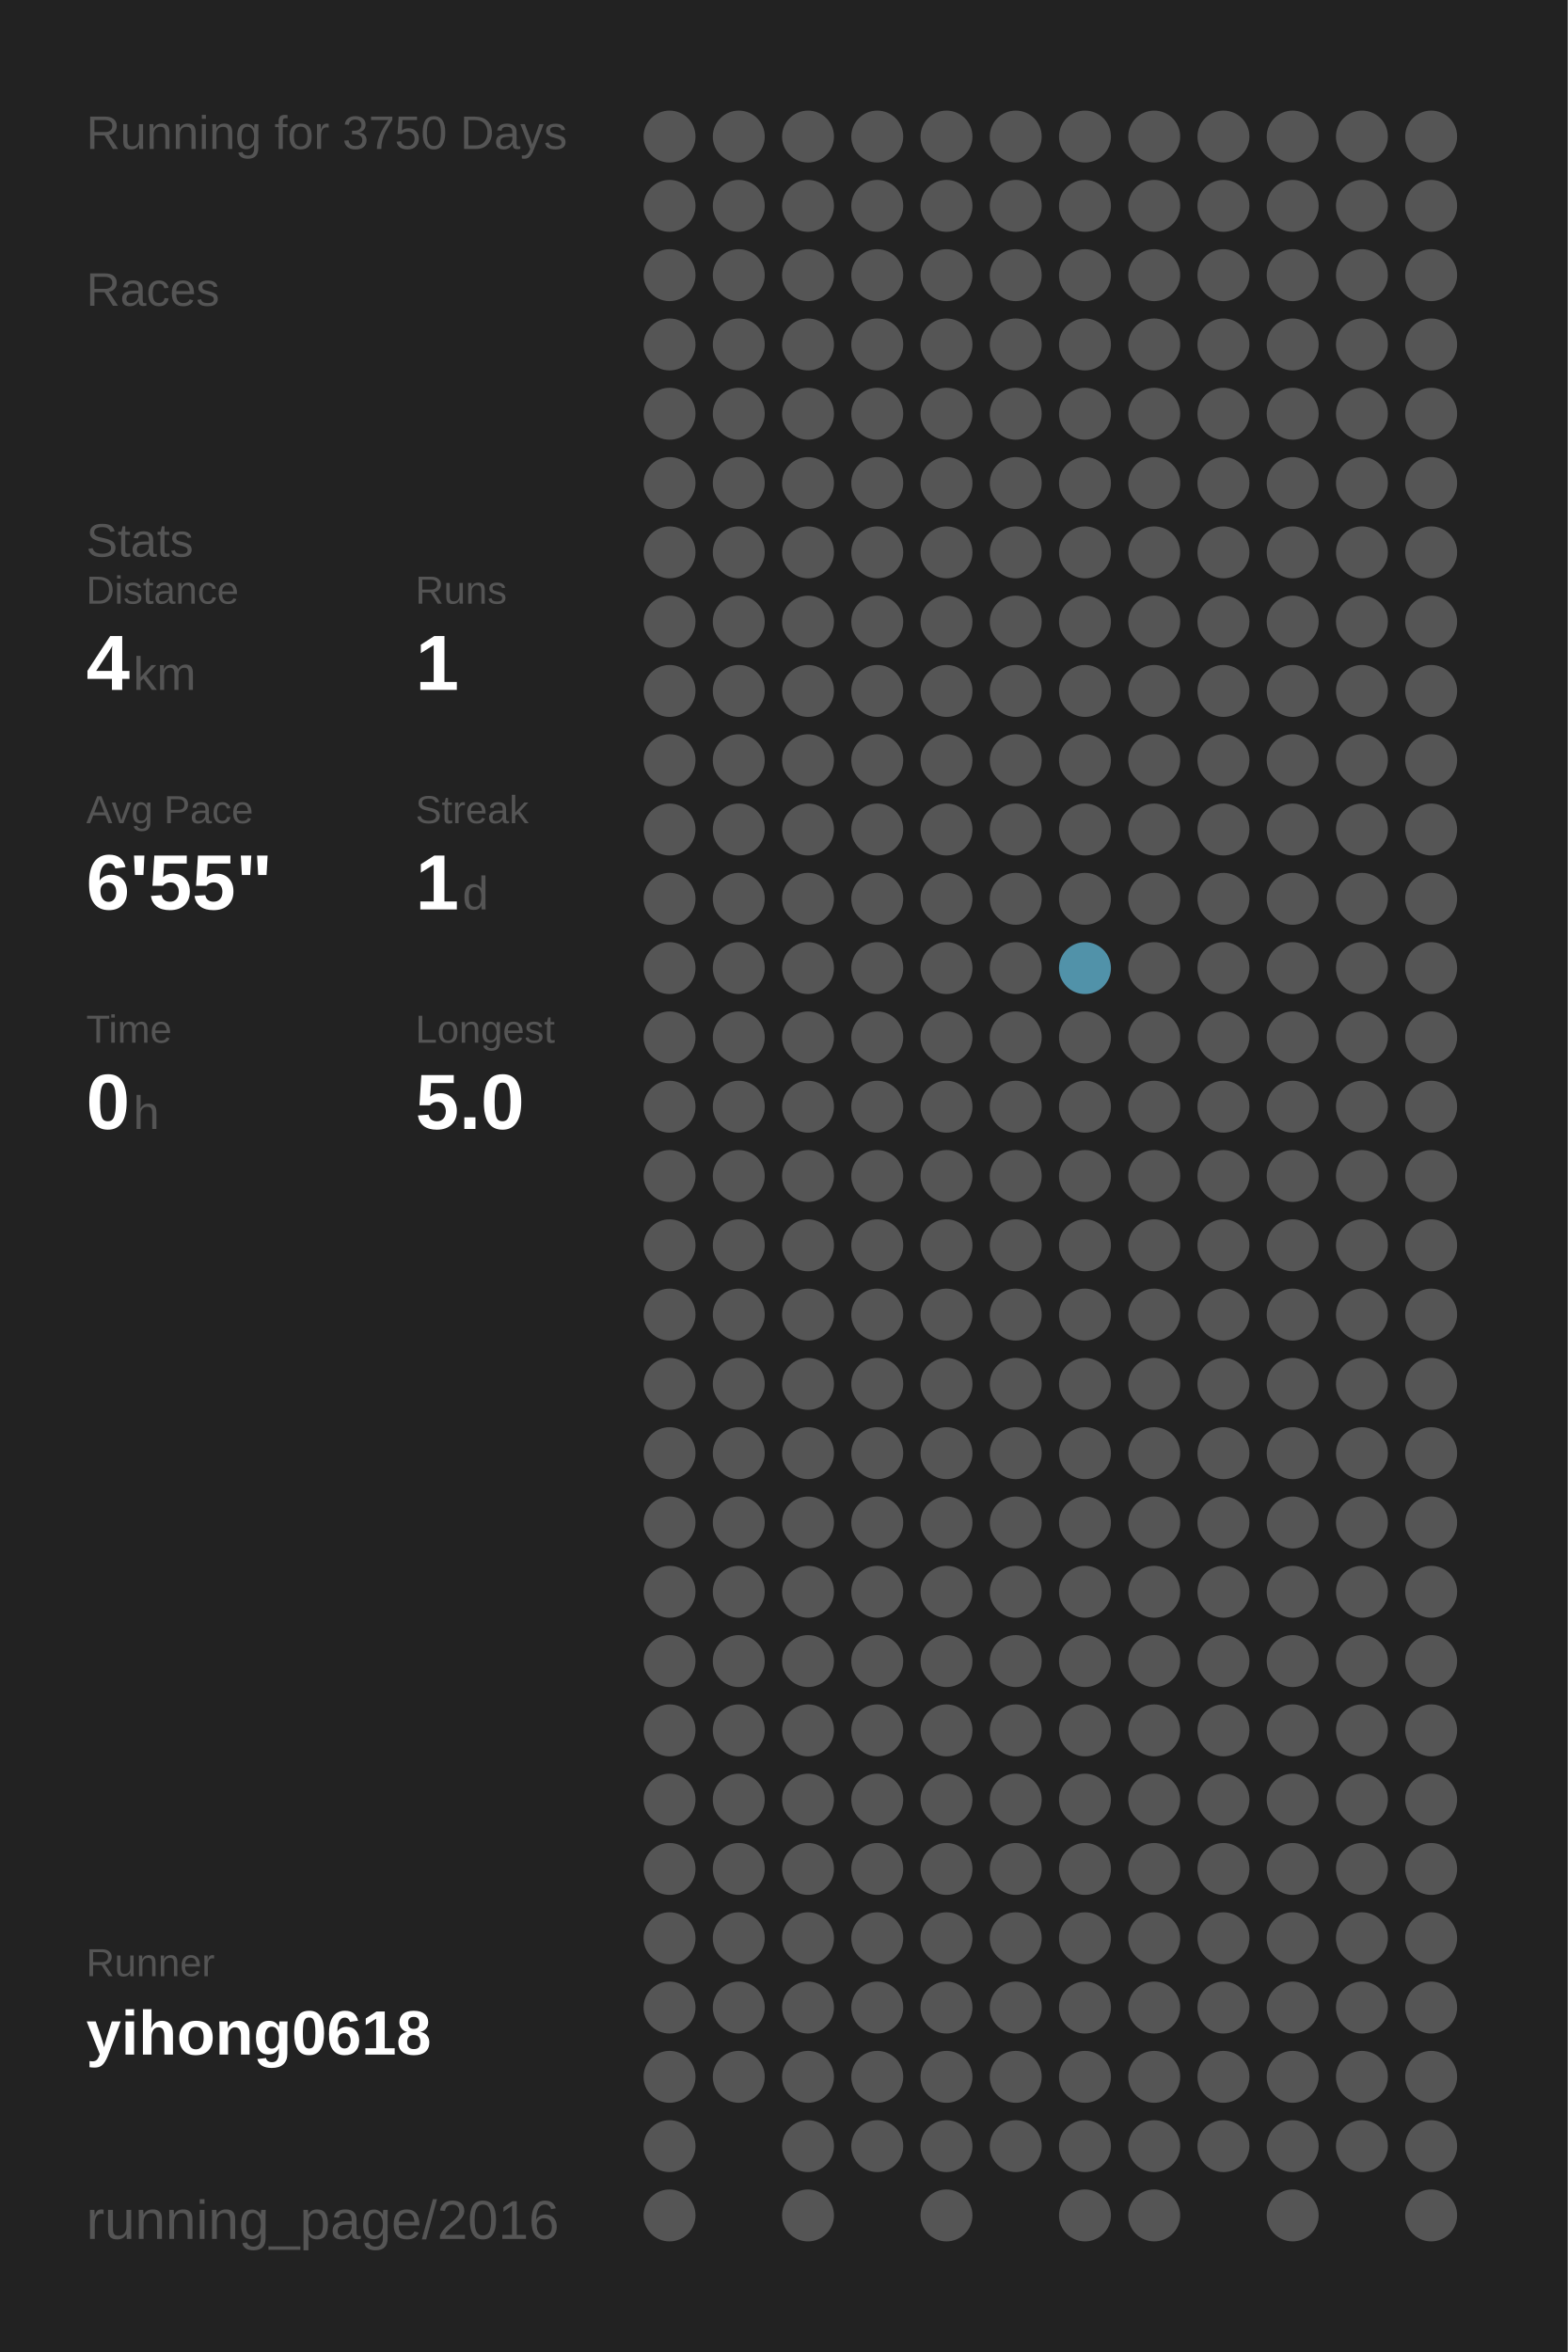
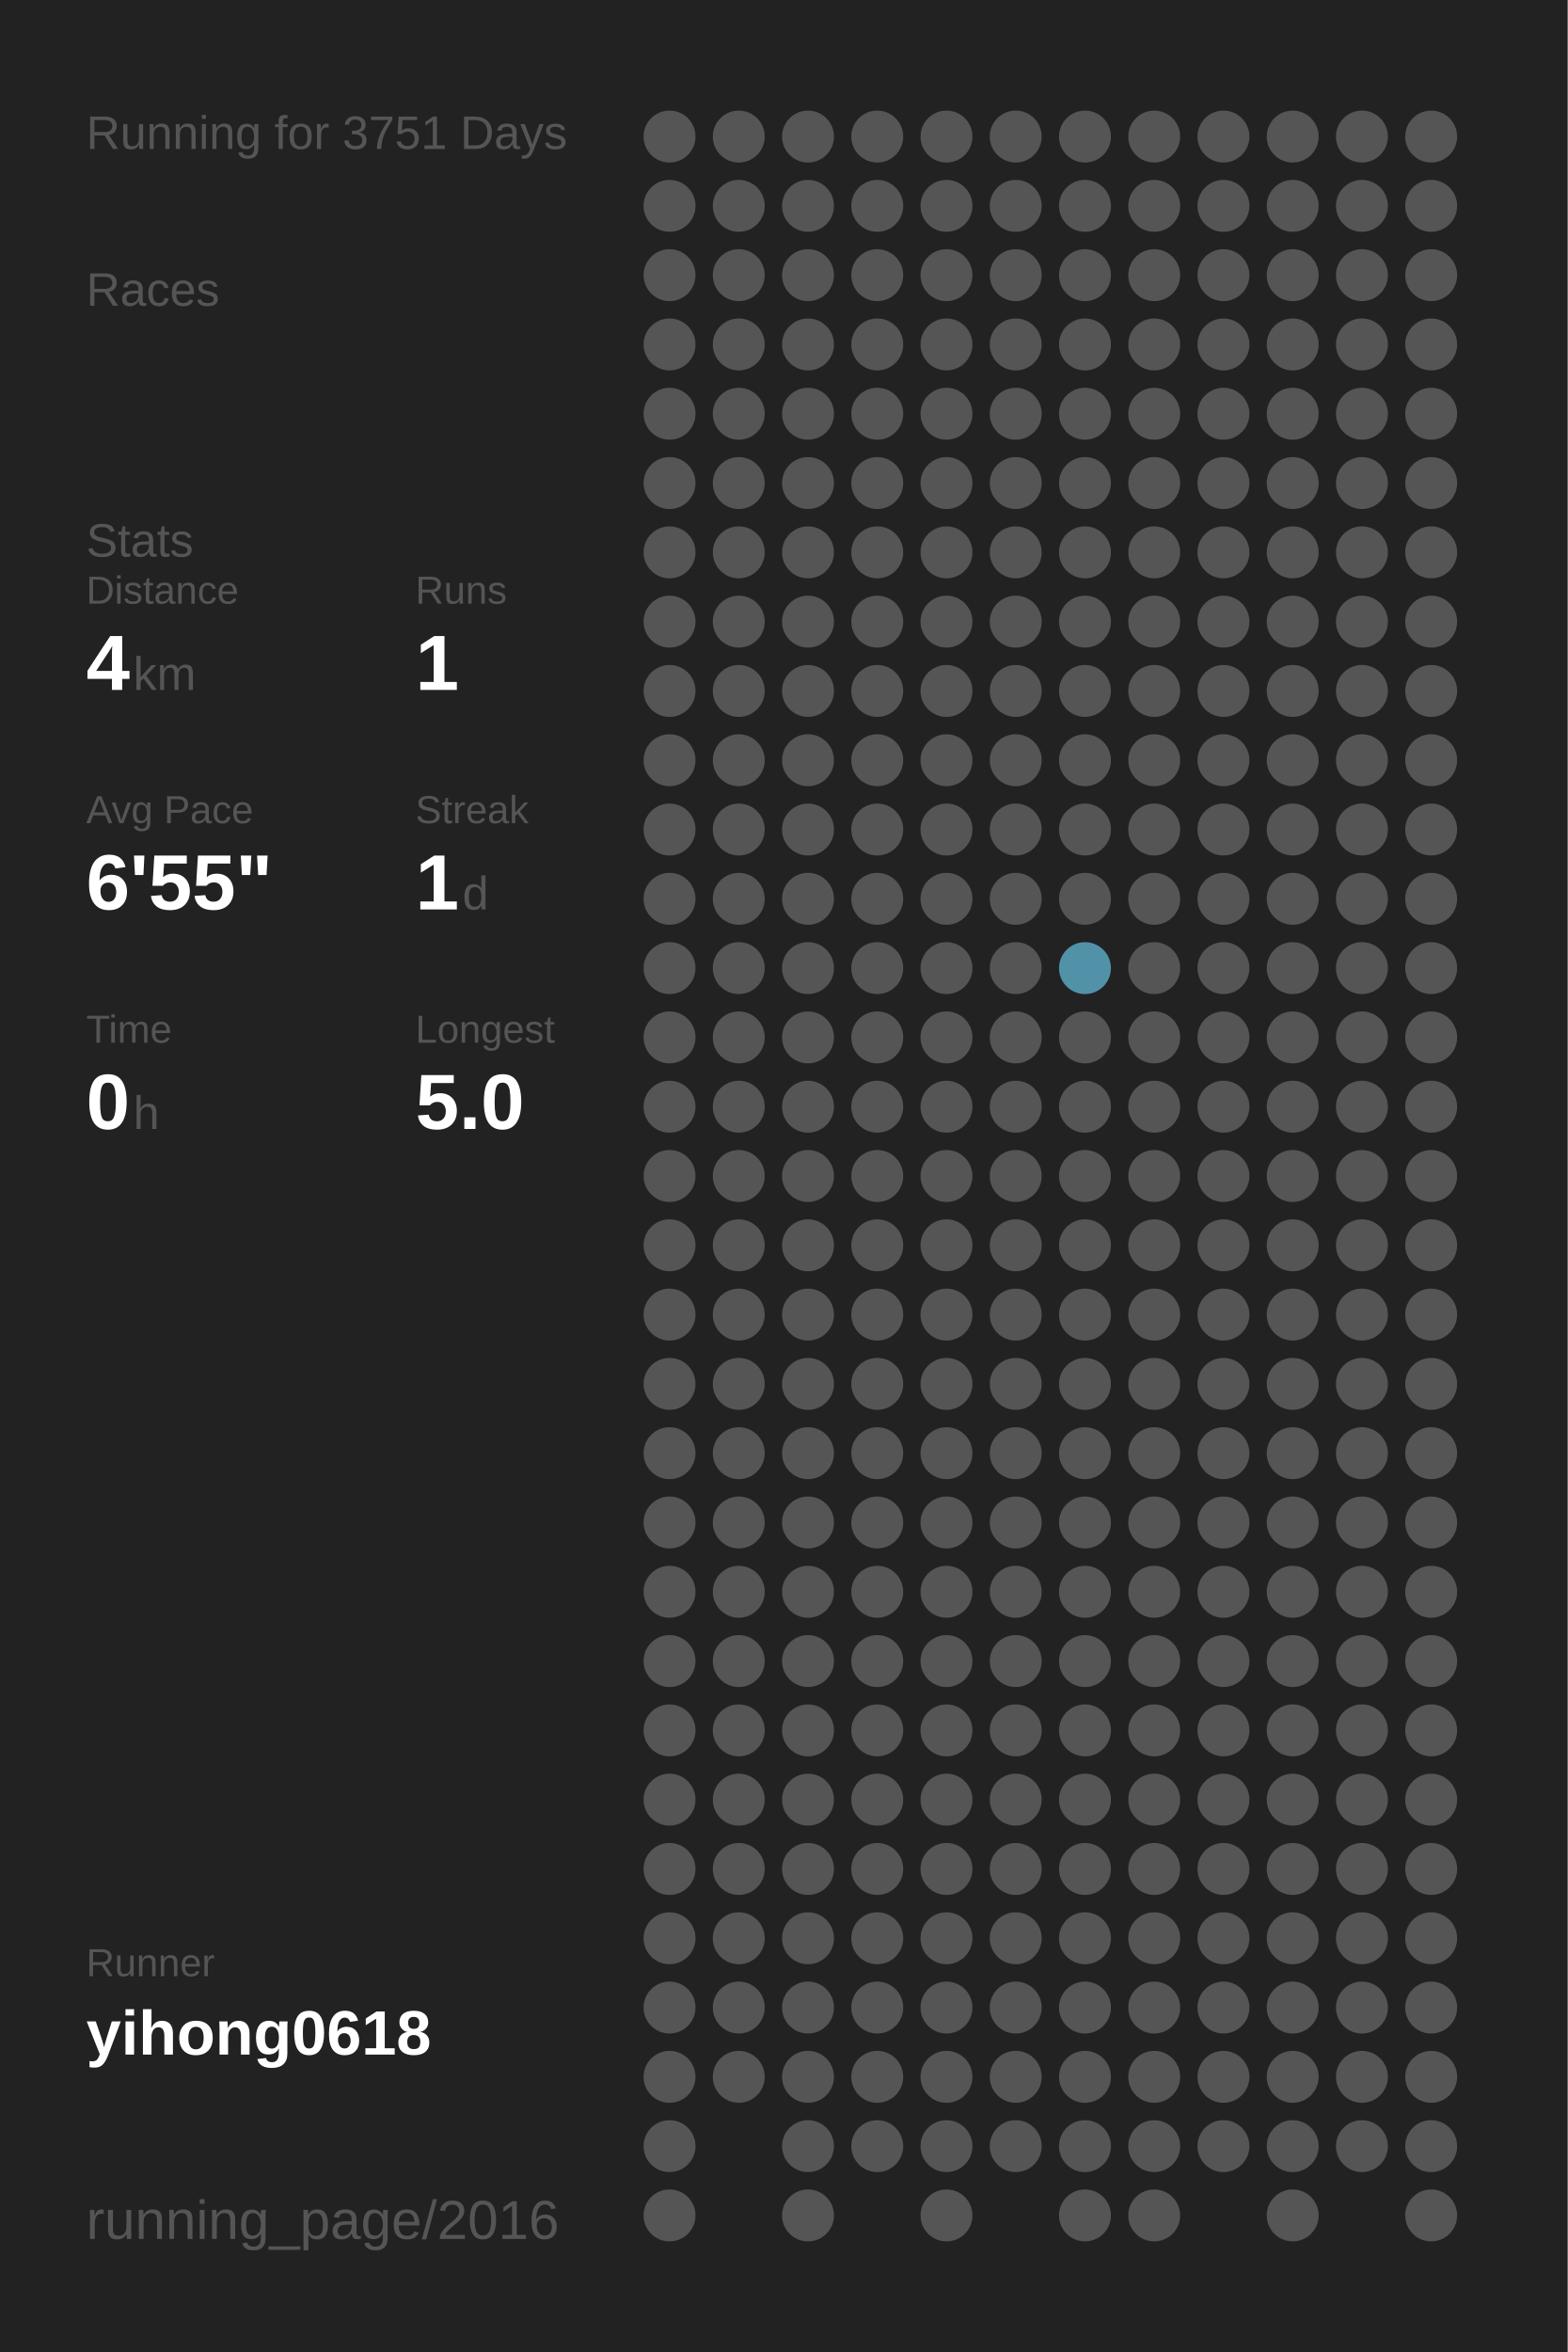
<svg xmlns="http://www.w3.org/2000/svg" baseProfile="full" height="300mm" version="1.1" viewBox="0,0,200,300" width="200mm">
  <defs />
  <rect fill="#222222" height="300" width="200" x="0" y="0" />
-   <text fill="#555555" style="font-size:6px; font-family:Arial;" x="11" y="19">Running for 3750 Days</text>
+   <text fill="#555555" style="font-size:6px; font-family:Arial;" x="11" y="19">Running for 3751 Days</text>
  <text fill="#555555" style="font-size:6px; font-family:Arial;" x="11" y="39">Races</text>
  <text fill="#555555" style="font-size:6px; font-family:Arial;" x="11" y="71">Stats</text>
  <text fill="#555555" style="font-size:5px; font-family:Arial;" x="11" y="77">Distance</text>
  <text fill="#FFFFFF" style="font-size:10px; font-family:Arial; font-weight:bold;" x="11" y="88">4</text>
  <text fill="#555555" style="font-size:6px; font-family:Arial;" x="17" y="88">km</text>
  <text fill="#555555" style="font-size:5px; font-family:Arial;" x="53" y="77">Runs</text>
  <text fill="#FFFFFF" style="font-size:10px; font-family:Arial; font-weight:bold;" x="53" y="88">1</text>
  <text fill="#555555" style="font-size:5px; font-family:Arial;" x="11" y="105">Avg Pace</text>
  <text fill="#FFFFFF" style="font-size:10px; font-family:Arial; font-weight:bold;" x="11" y="116">6'55"</text>
  <text fill="#555555" style="font-size:5px; font-family:Arial;" x="53" y="105">Streak</text>
  <text fill="#FFFFFF" style="font-size:10px; font-family:Arial; font-weight:bold;" x="53" y="116">1</text>
  <text fill="#555555" style="font-size:6px; font-family:Arial;" x="59" y="116">d</text>
  <text fill="#555555" style="font-size:5px; font-family:Arial;" x="11" y="133">Time</text>
  <text fill="#FFFFFF" style="font-size:10px; font-family:Arial; font-weight:bold;" x="11" y="144">0</text>
  <text fill="#555555" style="font-size:6px; font-family:Arial;" x="17" y="144">h</text>
  <text fill="#555555" style="font-size:5px; font-family:Arial;" x="53" y="133">Longest</text>
  <text fill="#FFFFFF" style="font-size:10px; font-family:Arial; font-weight:bold;" x="53" y="144">5.0</text>
  <text fill="#555555" style="font-size:5px; font-family:Arial;" x="11" y="252.065">Runner</text>
  <text fill="#FFFFFF" style="font-size:8px; font-family:Arial; font-weight:bold;" x="11" y="262.065">yihong0618</text>
  <text fill="#555555" style="font-size:7px; font-family:Arial;" x="11" y="285.581">running_page/2016</text>
  <circle cx="85.417" cy="17.419" fill="#555555" r="3.312" />
  <circle cx="85.417" cy="26.258" fill="#555555" r="3.312" />
  <circle cx="85.417" cy="35.097" fill="#555555" r="3.312" />
  <circle cx="85.417" cy="43.935" fill="#555555" r="3.312" />
  <circle cx="85.417" cy="52.774" fill="#555555" r="3.312" />
  <circle cx="85.417" cy="61.613" fill="#555555" r="3.312" />
  <circle cx="85.417" cy="70.452" fill="#555555" r="3.312" />
  <circle cx="85.417" cy="79.29" fill="#555555" r="3.312" />
  <circle cx="85.417" cy="88.129" fill="#555555" r="3.312" />
  <circle cx="85.417" cy="96.968" fill="#555555" r="3.312" />
  <circle cx="85.417" cy="105.806" fill="#555555" r="3.312" />
  <circle cx="85.417" cy="114.645" fill="#555555" r="3.312" />
  <circle cx="85.417" cy="123.484" fill="#555555" r="3.312" />
  <circle cx="85.417" cy="132.323" fill="#555555" r="3.312" />
  <circle cx="85.417" cy="141.161" fill="#555555" r="3.312" />
  <circle cx="85.417" cy="150" fill="#555555" r="3.312" />
  <circle cx="85.417" cy="158.839" fill="#555555" r="3.312" />
  <circle cx="85.417" cy="167.677" fill="#555555" r="3.312" />
  <circle cx="85.417" cy="176.516" fill="#555555" r="3.312" />
  <circle cx="85.417" cy="185.355" fill="#555555" r="3.312" />
  <circle cx="85.417" cy="194.194" fill="#555555" r="3.312" />
  <circle cx="85.417" cy="203.032" fill="#555555" r="3.312" />
  <circle cx="85.417" cy="211.871" fill="#555555" r="3.312" />
  <circle cx="85.417" cy="220.71" fill="#555555" r="3.312" />
  <circle cx="85.417" cy="229.548" fill="#555555" r="3.312" />
  <circle cx="85.417" cy="238.387" fill="#555555" r="3.312" />
  <circle cx="85.417" cy="247.226" fill="#555555" r="3.312" />
  <circle cx="85.417" cy="256.065" fill="#555555" r="3.312" />
  <circle cx="85.417" cy="264.903" fill="#555555" r="3.312" />
  <circle cx="85.417" cy="273.742" fill="#555555" r="3.312" />
  <circle cx="85.417" cy="282.581" fill="#555555" r="3.312" />
  <circle cx="94.25" cy="17.419" fill="#555555" r="3.312" />
  <circle cx="94.25" cy="26.258" fill="#555555" r="3.312" />
  <circle cx="94.25" cy="35.097" fill="#555555" r="3.312" />
  <circle cx="94.25" cy="43.935" fill="#555555" r="3.312" />
  <circle cx="94.25" cy="52.774" fill="#555555" r="3.312" />
  <circle cx="94.25" cy="61.613" fill="#555555" r="3.312" />
  <circle cx="94.25" cy="70.452" fill="#555555" r="3.312" />
  <circle cx="94.25" cy="79.29" fill="#555555" r="3.312" />
  <circle cx="94.25" cy="88.129" fill="#555555" r="3.312" />
  <circle cx="94.25" cy="96.968" fill="#555555" r="3.312" />
  <circle cx="94.25" cy="105.806" fill="#555555" r="3.312" />
  <circle cx="94.25" cy="114.645" fill="#555555" r="3.312" />
  <circle cx="94.25" cy="123.484" fill="#555555" r="3.312" />
  <circle cx="94.25" cy="132.323" fill="#555555" r="3.312" />
  <circle cx="94.25" cy="141.161" fill="#555555" r="3.312" />
  <circle cx="94.25" cy="150" fill="#555555" r="3.312" />
  <circle cx="94.25" cy="158.839" fill="#555555" r="3.312" />
  <circle cx="94.25" cy="167.677" fill="#555555" r="3.312" />
  <circle cx="94.25" cy="176.516" fill="#555555" r="3.312" />
  <circle cx="94.25" cy="185.355" fill="#555555" r="3.312" />
  <circle cx="94.25" cy="194.194" fill="#555555" r="3.312" />
  <circle cx="94.25" cy="203.032" fill="#555555" r="3.312" />
  <circle cx="94.25" cy="211.871" fill="#555555" r="3.312" />
  <circle cx="94.25" cy="220.71" fill="#555555" r="3.312" />
  <circle cx="94.25" cy="229.548" fill="#555555" r="3.312" />
  <circle cx="94.25" cy="238.387" fill="#555555" r="3.312" />
  <circle cx="94.25" cy="247.226" fill="#555555" r="3.312" />
  <circle cx="94.25" cy="256.065" fill="#555555" r="3.312" />
  <circle cx="94.25" cy="264.903" fill="#555555" r="3.312" />
  <circle cx="103.083" cy="17.419" fill="#555555" r="3.312" />
  <circle cx="103.083" cy="26.258" fill="#555555" r="3.312" />
  <circle cx="103.083" cy="35.097" fill="#555555" r="3.312" />
  <circle cx="103.083" cy="43.935" fill="#555555" r="3.312" />
  <circle cx="103.083" cy="52.774" fill="#555555" r="3.312" />
  <circle cx="103.083" cy="61.613" fill="#555555" r="3.312" />
  <circle cx="103.083" cy="70.452" fill="#555555" r="3.312" />
  <circle cx="103.083" cy="79.29" fill="#555555" r="3.312" />
  <circle cx="103.083" cy="88.129" fill="#555555" r="3.312" />
  <circle cx="103.083" cy="96.968" fill="#555555" r="3.312" />
  <circle cx="103.083" cy="105.806" fill="#555555" r="3.312" />
  <circle cx="103.083" cy="114.645" fill="#555555" r="3.312" />
  <circle cx="103.083" cy="123.484" fill="#555555" r="3.312" />
  <circle cx="103.083" cy="132.323" fill="#555555" r="3.312" />
  <circle cx="103.083" cy="141.161" fill="#555555" r="3.312" />
  <circle cx="103.083" cy="150" fill="#555555" r="3.312" />
  <circle cx="103.083" cy="158.839" fill="#555555" r="3.312" />
  <circle cx="103.083" cy="167.677" fill="#555555" r="3.312" />
  <circle cx="103.083" cy="176.516" fill="#555555" r="3.312" />
  <circle cx="103.083" cy="185.355" fill="#555555" r="3.312" />
  <circle cx="103.083" cy="194.194" fill="#555555" r="3.312" />
  <circle cx="103.083" cy="203.032" fill="#555555" r="3.312" />
  <circle cx="103.083" cy="211.871" fill="#555555" r="3.312" />
  <circle cx="103.083" cy="220.71" fill="#555555" r="3.312" />
  <circle cx="103.083" cy="229.548" fill="#555555" r="3.312" />
  <circle cx="103.083" cy="238.387" fill="#555555" r="3.312" />
  <circle cx="103.083" cy="247.226" fill="#555555" r="3.312" />
  <circle cx="103.083" cy="256.065" fill="#555555" r="3.312" />
  <circle cx="103.083" cy="264.903" fill="#555555" r="3.312" />
  <circle cx="103.083" cy="273.742" fill="#555555" r="3.312" />
  <circle cx="103.083" cy="282.581" fill="#555555" r="3.312" />
  <circle cx="111.917" cy="17.419" fill="#555555" r="3.312" />
  <circle cx="111.917" cy="26.258" fill="#555555" r="3.312" />
  <circle cx="111.917" cy="35.097" fill="#555555" r="3.312" />
  <circle cx="111.917" cy="43.935" fill="#555555" r="3.312" />
  <circle cx="111.917" cy="52.774" fill="#555555" r="3.312" />
  <circle cx="111.917" cy="61.613" fill="#555555" r="3.312" />
  <circle cx="111.917" cy="70.452" fill="#555555" r="3.312" />
  <circle cx="111.917" cy="79.29" fill="#555555" r="3.312" />
  <circle cx="111.917" cy="88.129" fill="#555555" r="3.312" />
  <circle cx="111.917" cy="96.968" fill="#555555" r="3.312" />
  <circle cx="111.917" cy="105.806" fill="#555555" r="3.312" />
  <circle cx="111.917" cy="114.645" fill="#555555" r="3.312" />
  <circle cx="111.917" cy="123.484" fill="#555555" r="3.312" />
  <circle cx="111.917" cy="132.323" fill="#555555" r="3.312" />
  <circle cx="111.917" cy="141.161" fill="#555555" r="3.312" />
  <circle cx="111.917" cy="150" fill="#555555" r="3.312" />
  <circle cx="111.917" cy="158.839" fill="#555555" r="3.312" />
  <circle cx="111.917" cy="167.677" fill="#555555" r="3.312" />
  <circle cx="111.917" cy="176.516" fill="#555555" r="3.312" />
  <circle cx="111.917" cy="185.355" fill="#555555" r="3.312" />
  <circle cx="111.917" cy="194.194" fill="#555555" r="3.312" />
  <circle cx="111.917" cy="203.032" fill="#555555" r="3.312" />
  <circle cx="111.917" cy="211.871" fill="#555555" r="3.312" />
  <circle cx="111.917" cy="220.71" fill="#555555" r="3.312" />
  <circle cx="111.917" cy="229.548" fill="#555555" r="3.312" />
  <circle cx="111.917" cy="238.387" fill="#555555" r="3.312" />
  <circle cx="111.917" cy="247.226" fill="#555555" r="3.312" />
  <circle cx="111.917" cy="256.065" fill="#555555" r="3.312" />
  <circle cx="111.917" cy="264.903" fill="#555555" r="3.312" />
  <circle cx="111.917" cy="273.742" fill="#555555" r="3.312" />
  <circle cx="120.75" cy="17.419" fill="#555555" r="3.312" />
  <circle cx="120.75" cy="26.258" fill="#555555" r="3.312" />
  <circle cx="120.75" cy="35.097" fill="#555555" r="3.312" />
  <circle cx="120.75" cy="43.935" fill="#555555" r="3.312" />
  <circle cx="120.75" cy="52.774" fill="#555555" r="3.312" />
  <circle cx="120.75" cy="61.613" fill="#555555" r="3.312" />
  <circle cx="120.75" cy="70.452" fill="#555555" r="3.312" />
  <circle cx="120.75" cy="79.29" fill="#555555" r="3.312" />
  <circle cx="120.75" cy="88.129" fill="#555555" r="3.312" />
  <circle cx="120.75" cy="96.968" fill="#555555" r="3.312" />
  <circle cx="120.75" cy="105.806" fill="#555555" r="3.312" />
  <circle cx="120.75" cy="114.645" fill="#555555" r="3.312" />
  <circle cx="120.75" cy="123.484" fill="#555555" r="3.312" />
  <circle cx="120.75" cy="132.323" fill="#555555" r="3.312" />
  <circle cx="120.75" cy="141.161" fill="#555555" r="3.312" />
  <circle cx="120.75" cy="150" fill="#555555" r="3.312" />
  <circle cx="120.75" cy="158.839" fill="#555555" r="3.312" />
  <circle cx="120.75" cy="167.677" fill="#555555" r="3.312" />
  <circle cx="120.75" cy="176.516" fill="#555555" r="3.312" />
  <circle cx="120.75" cy="185.355" fill="#555555" r="3.312" />
  <circle cx="120.75" cy="194.194" fill="#555555" r="3.312" />
  <circle cx="120.75" cy="203.032" fill="#555555" r="3.312" />
  <circle cx="120.75" cy="211.871" fill="#555555" r="3.312" />
  <circle cx="120.75" cy="220.71" fill="#555555" r="3.312" />
  <circle cx="120.75" cy="229.548" fill="#555555" r="3.312" />
  <circle cx="120.75" cy="238.387" fill="#555555" r="3.312" />
  <circle cx="120.75" cy="247.226" fill="#555555" r="3.312" />
  <circle cx="120.75" cy="256.065" fill="#555555" r="3.312" />
  <circle cx="120.75" cy="264.903" fill="#555555" r="3.312" />
  <circle cx="120.75" cy="273.742" fill="#555555" r="3.312" />
  <circle cx="120.75" cy="282.581" fill="#555555" r="3.312" />
  <circle cx="129.583" cy="17.419" fill="#555555" r="3.312" />
  <circle cx="129.583" cy="26.258" fill="#555555" r="3.312" />
  <circle cx="129.583" cy="35.097" fill="#555555" r="3.312" />
  <circle cx="129.583" cy="43.935" fill="#555555" r="3.312" />
  <circle cx="129.583" cy="52.774" fill="#555555" r="3.312" />
  <circle cx="129.583" cy="61.613" fill="#555555" r="3.312" />
  <circle cx="129.583" cy="70.452" fill="#555555" r="3.312" />
  <circle cx="129.583" cy="79.29" fill="#555555" r="3.312" />
  <circle cx="129.583" cy="88.129" fill="#555555" r="3.312" />
  <circle cx="129.583" cy="96.968" fill="#555555" r="3.312" />
  <circle cx="129.583" cy="105.806" fill="#555555" r="3.312" />
  <circle cx="129.583" cy="114.645" fill="#555555" r="3.312" />
  <circle cx="129.583" cy="123.484" fill="#555555" r="3.312" />
  <circle cx="129.583" cy="132.323" fill="#555555" r="3.312" />
  <circle cx="129.583" cy="141.161" fill="#555555" r="3.312" />
  <circle cx="129.583" cy="150" fill="#555555" r="3.312" />
  <circle cx="129.583" cy="158.839" fill="#555555" r="3.312" />
  <circle cx="129.583" cy="167.677" fill="#555555" r="3.312" />
  <circle cx="129.583" cy="176.516" fill="#555555" r="3.312" />
  <circle cx="129.583" cy="185.355" fill="#555555" r="3.312" />
  <circle cx="129.583" cy="194.194" fill="#555555" r="3.312" />
  <circle cx="129.583" cy="203.032" fill="#555555" r="3.312" />
  <circle cx="129.583" cy="211.871" fill="#555555" r="3.312" />
  <circle cx="129.583" cy="220.71" fill="#555555" r="3.312" />
  <circle cx="129.583" cy="229.548" fill="#555555" r="3.312" />
  <circle cx="129.583" cy="238.387" fill="#555555" r="3.312" />
  <circle cx="129.583" cy="247.226" fill="#555555" r="3.312" />
  <circle cx="129.583" cy="256.065" fill="#555555" r="3.312" />
  <circle cx="129.583" cy="264.903" fill="#555555" r="3.312" />
  <circle cx="129.583" cy="273.742" fill="#555555" r="3.312" />
  <circle cx="138.417" cy="17.419" fill="#555555" r="3.312" />
  <circle cx="138.417" cy="26.258" fill="#555555" r="3.312" />
  <circle cx="138.417" cy="35.097" fill="#555555" r="3.312" />
  <circle cx="138.417" cy="43.935" fill="#555555" r="3.312" />
  <circle cx="138.417" cy="52.774" fill="#555555" r="3.312" />
  <circle cx="138.417" cy="61.613" fill="#555555" r="3.312" />
  <circle cx="138.417" cy="70.452" fill="#555555" r="3.312" />
  <circle cx="138.417" cy="79.29" fill="#555555" r="3.312" />
  <circle cx="138.417" cy="88.129" fill="#555555" r="3.312" />
  <circle cx="138.417" cy="96.968" fill="#555555" r="3.312" />
  <circle cx="138.417" cy="105.806" fill="#555555" r="3.312" />
  <circle cx="138.417" cy="114.645" fill="#555555" r="3.312" />
  <circle cx="138.417" cy="123.484" fill="#5192a9" r="3.312" />
  <circle cx="138.417" cy="132.323" fill="#555555" r="3.312" />
  <circle cx="138.417" cy="141.161" fill="#555555" r="3.312" />
  <circle cx="138.417" cy="150" fill="#555555" r="3.312" />
  <circle cx="138.417" cy="158.839" fill="#555555" r="3.312" />
  <circle cx="138.417" cy="167.677" fill="#555555" r="3.312" />
  <circle cx="138.417" cy="176.516" fill="#555555" r="3.312" />
  <circle cx="138.417" cy="185.355" fill="#555555" r="3.312" />
  <circle cx="138.417" cy="194.194" fill="#555555" r="3.312" />
  <circle cx="138.417" cy="203.032" fill="#555555" r="3.312" />
  <circle cx="138.417" cy="211.871" fill="#555555" r="3.312" />
  <circle cx="138.417" cy="220.71" fill="#555555" r="3.312" />
  <circle cx="138.417" cy="229.548" fill="#555555" r="3.312" />
  <circle cx="138.417" cy="238.387" fill="#555555" r="3.312" />
  <circle cx="138.417" cy="247.226" fill="#555555" r="3.312" />
  <circle cx="138.417" cy="256.065" fill="#555555" r="3.312" />
  <circle cx="138.417" cy="264.903" fill="#555555" r="3.312" />
  <circle cx="138.417" cy="273.742" fill="#555555" r="3.312" />
  <circle cx="138.417" cy="282.581" fill="#555555" r="3.312" />
  <circle cx="147.25" cy="17.419" fill="#555555" r="3.312" />
  <circle cx="147.25" cy="26.258" fill="#555555" r="3.312" />
  <circle cx="147.25" cy="35.097" fill="#555555" r="3.312" />
  <circle cx="147.25" cy="43.935" fill="#555555" r="3.312" />
  <circle cx="147.25" cy="52.774" fill="#555555" r="3.312" />
  <circle cx="147.25" cy="61.613" fill="#555555" r="3.312" />
  <circle cx="147.25" cy="70.452" fill="#555555" r="3.312" />
  <circle cx="147.25" cy="79.29" fill="#555555" r="3.312" />
  <circle cx="147.25" cy="88.129" fill="#555555" r="3.312" />
  <circle cx="147.25" cy="96.968" fill="#555555" r="3.312" />
  <circle cx="147.25" cy="105.806" fill="#555555" r="3.312" />
  <circle cx="147.25" cy="114.645" fill="#555555" r="3.312" />
  <circle cx="147.25" cy="123.484" fill="#555555" r="3.312" />
  <circle cx="147.25" cy="132.323" fill="#555555" r="3.312" />
  <circle cx="147.25" cy="141.161" fill="#555555" r="3.312" />
  <circle cx="147.25" cy="150" fill="#555555" r="3.312" />
  <circle cx="147.25" cy="158.839" fill="#555555" r="3.312" />
  <circle cx="147.25" cy="167.677" fill="#555555" r="3.312" />
  <circle cx="147.25" cy="176.516" fill="#555555" r="3.312" />
  <circle cx="147.25" cy="185.355" fill="#555555" r="3.312" />
  <circle cx="147.25" cy="194.194" fill="#555555" r="3.312" />
  <circle cx="147.25" cy="203.032" fill="#555555" r="3.312" />
  <circle cx="147.25" cy="211.871" fill="#555555" r="3.312" />
  <circle cx="147.25" cy="220.71" fill="#555555" r="3.312" />
  <circle cx="147.25" cy="229.548" fill="#555555" r="3.312" />
  <circle cx="147.25" cy="238.387" fill="#555555" r="3.312" />
  <circle cx="147.25" cy="247.226" fill="#555555" r="3.312" />
  <circle cx="147.25" cy="256.065" fill="#555555" r="3.312" />
  <circle cx="147.25" cy="264.903" fill="#555555" r="3.312" />
  <circle cx="147.25" cy="273.742" fill="#555555" r="3.312" />
  <circle cx="147.25" cy="282.581" fill="#555555" r="3.312" />
  <circle cx="156.083" cy="17.419" fill="#555555" r="3.312" />
  <circle cx="156.083" cy="26.258" fill="#555555" r="3.312" />
  <circle cx="156.083" cy="35.097" fill="#555555" r="3.312" />
  <circle cx="156.083" cy="43.935" fill="#555555" r="3.312" />
  <circle cx="156.083" cy="52.774" fill="#555555" r="3.312" />
  <circle cx="156.083" cy="61.613" fill="#555555" r="3.312" />
  <circle cx="156.083" cy="70.452" fill="#555555" r="3.312" />
  <circle cx="156.083" cy="79.29" fill="#555555" r="3.312" />
  <circle cx="156.083" cy="88.129" fill="#555555" r="3.312" />
  <circle cx="156.083" cy="96.968" fill="#555555" r="3.312" />
  <circle cx="156.083" cy="105.806" fill="#555555" r="3.312" />
  <circle cx="156.083" cy="114.645" fill="#555555" r="3.312" />
  <circle cx="156.083" cy="123.484" fill="#555555" r="3.312" />
  <circle cx="156.083" cy="132.323" fill="#555555" r="3.312" />
  <circle cx="156.083" cy="141.161" fill="#555555" r="3.312" />
  <circle cx="156.083" cy="150" fill="#555555" r="3.312" />
  <circle cx="156.083" cy="158.839" fill="#555555" r="3.312" />
  <circle cx="156.083" cy="167.677" fill="#555555" r="3.312" />
  <circle cx="156.083" cy="176.516" fill="#555555" r="3.312" />
  <circle cx="156.083" cy="185.355" fill="#555555" r="3.312" />
  <circle cx="156.083" cy="194.194" fill="#555555" r="3.312" />
  <circle cx="156.083" cy="203.032" fill="#555555" r="3.312" />
  <circle cx="156.083" cy="211.871" fill="#555555" r="3.312" />
  <circle cx="156.083" cy="220.71" fill="#555555" r="3.312" />
  <circle cx="156.083" cy="229.548" fill="#555555" r="3.312" />
  <circle cx="156.083" cy="238.387" fill="#555555" r="3.312" />
  <circle cx="156.083" cy="247.226" fill="#555555" r="3.312" />
  <circle cx="156.083" cy="256.065" fill="#555555" r="3.312" />
  <circle cx="156.083" cy="264.903" fill="#555555" r="3.312" />
  <circle cx="156.083" cy="273.742" fill="#555555" r="3.312" />
  <circle cx="164.917" cy="17.419" fill="#555555" r="3.312" />
  <circle cx="164.917" cy="26.258" fill="#555555" r="3.312" />
  <circle cx="164.917" cy="35.097" fill="#555555" r="3.312" />
  <circle cx="164.917" cy="43.935" fill="#555555" r="3.312" />
  <circle cx="164.917" cy="52.774" fill="#555555" r="3.312" />
  <circle cx="164.917" cy="61.613" fill="#555555" r="3.312" />
  <circle cx="164.917" cy="70.452" fill="#555555" r="3.312" />
  <circle cx="164.917" cy="79.29" fill="#555555" r="3.312" />
  <circle cx="164.917" cy="88.129" fill="#555555" r="3.312" />
  <circle cx="164.917" cy="96.968" fill="#555555" r="3.312" />
  <circle cx="164.917" cy="105.806" fill="#555555" r="3.312" />
  <circle cx="164.917" cy="114.645" fill="#555555" r="3.312" />
  <circle cx="164.917" cy="123.484" fill="#555555" r="3.312" />
  <circle cx="164.917" cy="132.323" fill="#555555" r="3.312" />
  <circle cx="164.917" cy="141.161" fill="#555555" r="3.312" />
  <circle cx="164.917" cy="150" fill="#555555" r="3.312" />
  <circle cx="164.917" cy="158.839" fill="#555555" r="3.312" />
  <circle cx="164.917" cy="167.677" fill="#555555" r="3.312" />
  <circle cx="164.917" cy="176.516" fill="#555555" r="3.312" />
  <circle cx="164.917" cy="185.355" fill="#555555" r="3.312" />
  <circle cx="164.917" cy="194.194" fill="#555555" r="3.312" />
  <circle cx="164.917" cy="203.032" fill="#555555" r="3.312" />
  <circle cx="164.917" cy="211.871" fill="#555555" r="3.312" />
  <circle cx="164.917" cy="220.71" fill="#555555" r="3.312" />
  <circle cx="164.917" cy="229.548" fill="#555555" r="3.312" />
  <circle cx="164.917" cy="238.387" fill="#555555" r="3.312" />
  <circle cx="164.917" cy="247.226" fill="#555555" r="3.312" />
  <circle cx="164.917" cy="256.065" fill="#555555" r="3.312" />
  <circle cx="164.917" cy="264.903" fill="#555555" r="3.312" />
  <circle cx="164.917" cy="273.742" fill="#555555" r="3.312" />
  <circle cx="164.917" cy="282.581" fill="#555555" r="3.312" />
  <circle cx="173.75" cy="17.419" fill="#555555" r="3.312" />
  <circle cx="173.75" cy="26.258" fill="#555555" r="3.312" />
  <circle cx="173.75" cy="35.097" fill="#555555" r="3.312" />
  <circle cx="173.75" cy="43.935" fill="#555555" r="3.312" />
  <circle cx="173.75" cy="52.774" fill="#555555" r="3.312" />
  <circle cx="173.75" cy="61.613" fill="#555555" r="3.312" />
  <circle cx="173.75" cy="70.452" fill="#555555" r="3.312" />
  <circle cx="173.75" cy="79.29" fill="#555555" r="3.312" />
  <circle cx="173.75" cy="88.129" fill="#555555" r="3.312" />
  <circle cx="173.75" cy="96.968" fill="#555555" r="3.312" />
  <circle cx="173.75" cy="105.806" fill="#555555" r="3.312" />
  <circle cx="173.75" cy="114.645" fill="#555555" r="3.312" />
  <circle cx="173.75" cy="123.484" fill="#555555" r="3.312" />
  <circle cx="173.75" cy="132.323" fill="#555555" r="3.312" />
  <circle cx="173.75" cy="141.161" fill="#555555" r="3.312" />
  <circle cx="173.75" cy="150" fill="#555555" r="3.312" />
  <circle cx="173.75" cy="158.839" fill="#555555" r="3.312" />
  <circle cx="173.75" cy="167.677" fill="#555555" r="3.312" />
  <circle cx="173.75" cy="176.516" fill="#555555" r="3.312" />
  <circle cx="173.75" cy="185.355" fill="#555555" r="3.312" />
  <circle cx="173.75" cy="194.194" fill="#555555" r="3.312" />
  <circle cx="173.75" cy="203.032" fill="#555555" r="3.312" />
  <circle cx="173.75" cy="211.871" fill="#555555" r="3.312" />
  <circle cx="173.75" cy="220.71" fill="#555555" r="3.312" />
  <circle cx="173.75" cy="229.548" fill="#555555" r="3.312" />
  <circle cx="173.75" cy="238.387" fill="#555555" r="3.312" />
  <circle cx="173.75" cy="247.226" fill="#555555" r="3.312" />
  <circle cx="173.75" cy="256.065" fill="#555555" r="3.312" />
  <circle cx="173.75" cy="264.903" fill="#555555" r="3.312" />
  <circle cx="173.75" cy="273.742" fill="#555555" r="3.312" />
  <circle cx="182.583" cy="17.419" fill="#555555" r="3.312" />
  <circle cx="182.583" cy="26.258" fill="#555555" r="3.312" />
  <circle cx="182.583" cy="35.097" fill="#555555" r="3.312" />
  <circle cx="182.583" cy="43.935" fill="#555555" r="3.312" />
  <circle cx="182.583" cy="52.774" fill="#555555" r="3.312" />
  <circle cx="182.583" cy="61.613" fill="#555555" r="3.312" />
  <circle cx="182.583" cy="70.452" fill="#555555" r="3.312" />
  <circle cx="182.583" cy="79.29" fill="#555555" r="3.312" />
  <circle cx="182.583" cy="88.129" fill="#555555" r="3.312" />
  <circle cx="182.583" cy="96.968" fill="#555555" r="3.312" />
  <circle cx="182.583" cy="105.806" fill="#555555" r="3.312" />
  <circle cx="182.583" cy="114.645" fill="#555555" r="3.312" />
  <circle cx="182.583" cy="123.484" fill="#555555" r="3.312" />
  <circle cx="182.583" cy="132.323" fill="#555555" r="3.312" />
  <circle cx="182.583" cy="141.161" fill="#555555" r="3.312" />
  <circle cx="182.583" cy="150" fill="#555555" r="3.312" />
  <circle cx="182.583" cy="158.839" fill="#555555" r="3.312" />
  <circle cx="182.583" cy="167.677" fill="#555555" r="3.312" />
  <circle cx="182.583" cy="176.516" fill="#555555" r="3.312" />
  <circle cx="182.583" cy="185.355" fill="#555555" r="3.312" />
  <circle cx="182.583" cy="194.194" fill="#555555" r="3.312" />
  <circle cx="182.583" cy="203.032" fill="#555555" r="3.312" />
  <circle cx="182.583" cy="211.871" fill="#555555" r="3.312" />
  <circle cx="182.583" cy="220.71" fill="#555555" r="3.312" />
  <circle cx="182.583" cy="229.548" fill="#555555" r="3.312" />
  <circle cx="182.583" cy="238.387" fill="#555555" r="3.312" />
  <circle cx="182.583" cy="247.226" fill="#555555" r="3.312" />
  <circle cx="182.583" cy="256.065" fill="#555555" r="3.312" />
  <circle cx="182.583" cy="264.903" fill="#555555" r="3.312" />
  <circle cx="182.583" cy="273.742" fill="#555555" r="3.312" />
  <circle cx="182.583" cy="282.581" fill="#555555" r="3.312" />
</svg>
